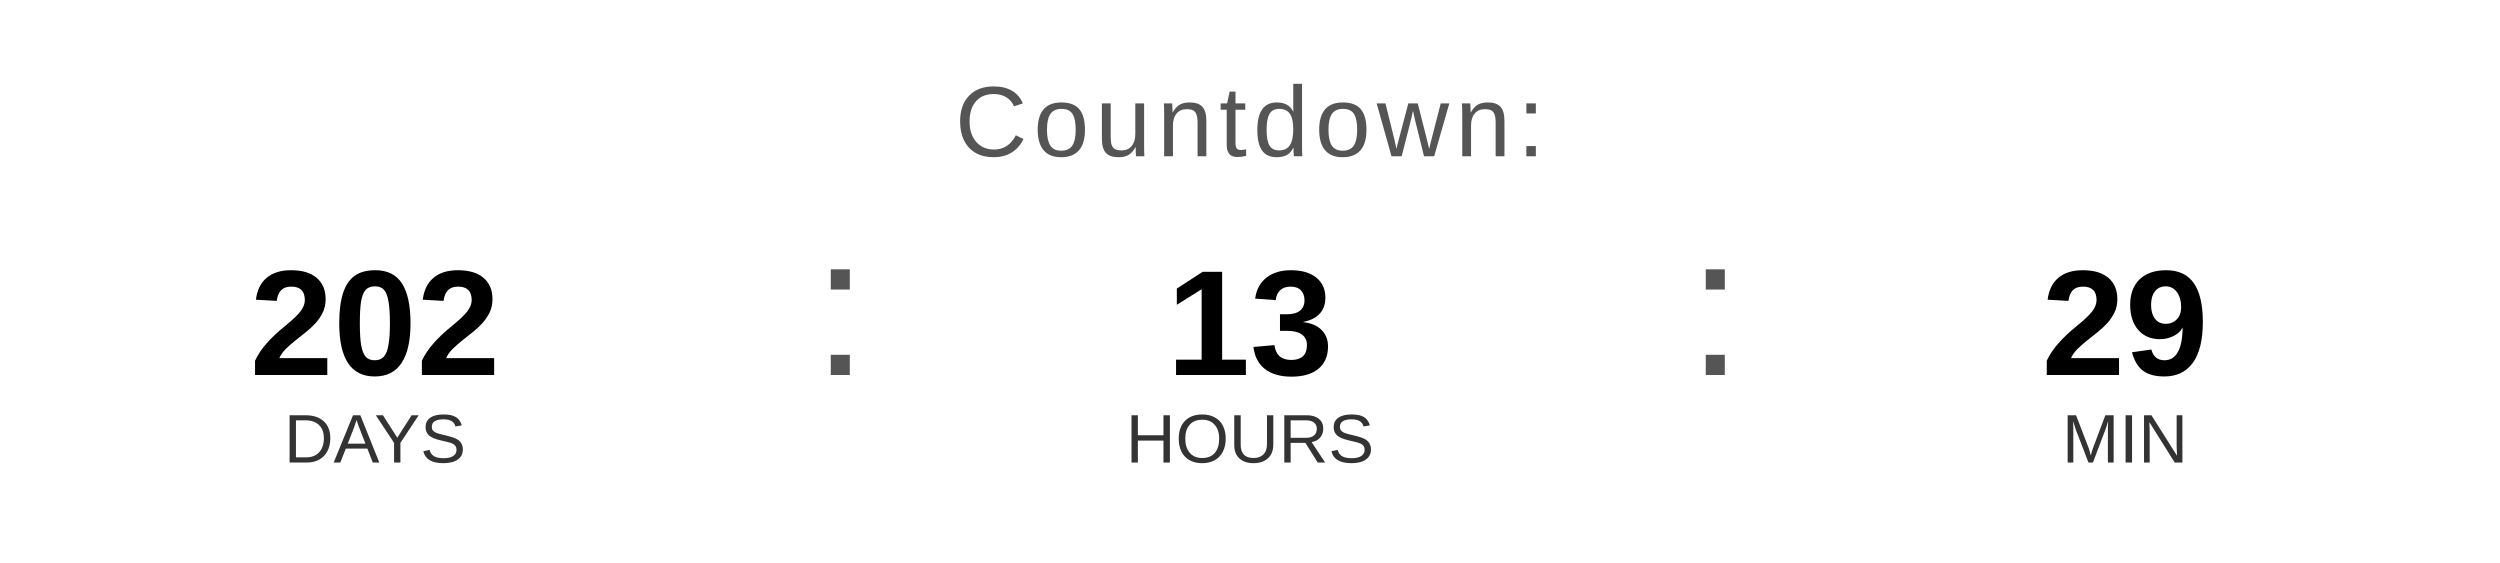
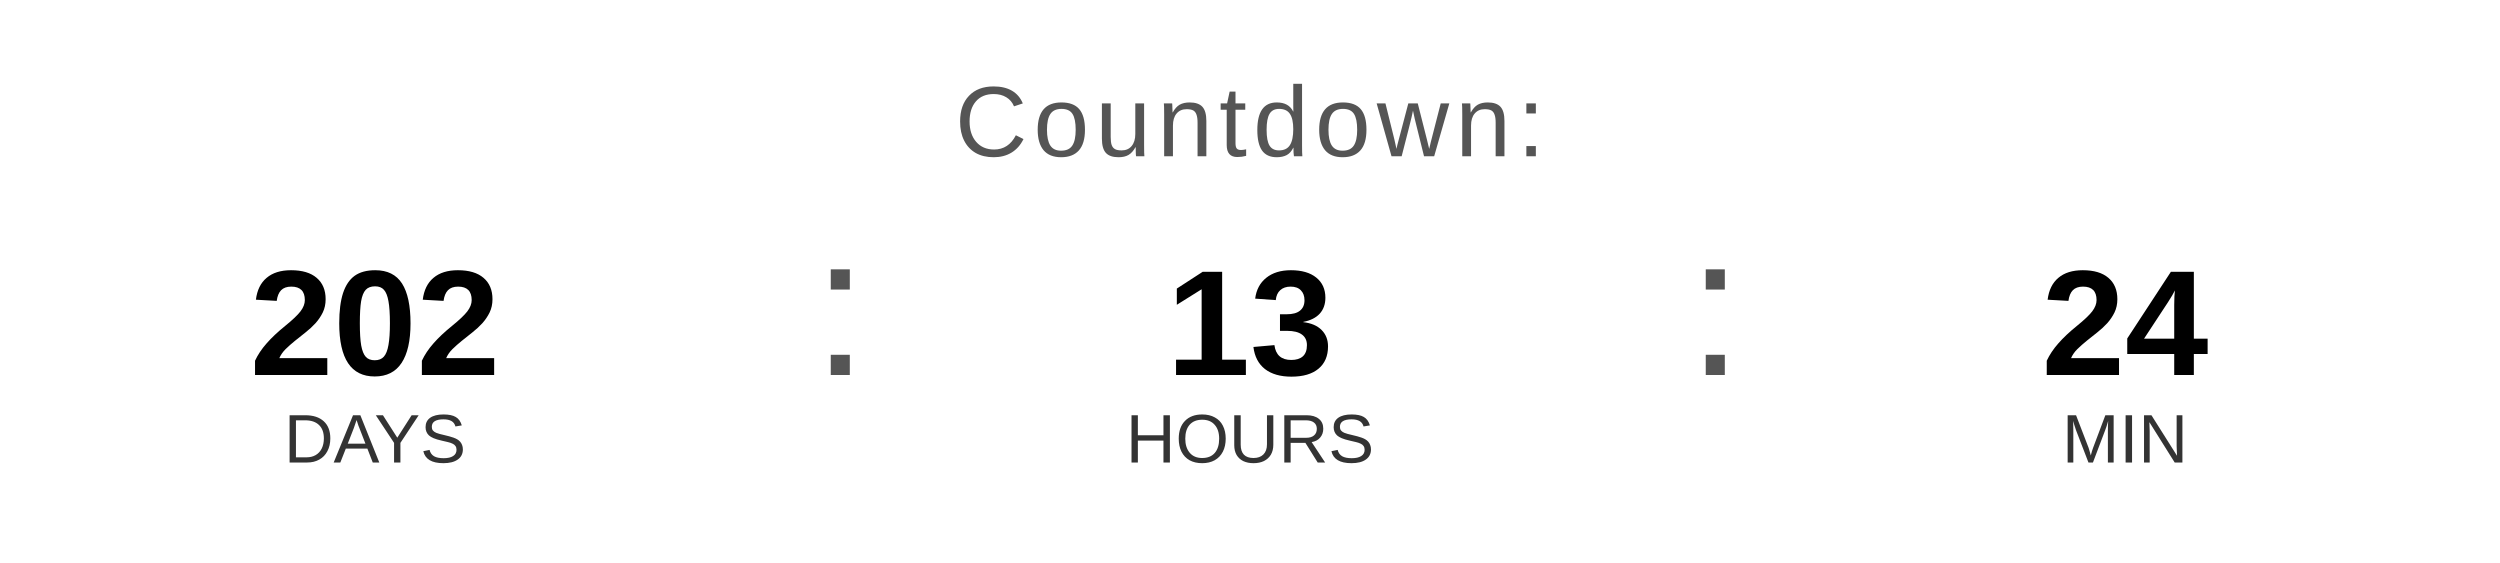
<svg xmlns="http://www.w3.org/2000/svg" width="400" height="90" viewBox="0 0 400 90">
  <text x="200" y="25" font-family="Arial, Helvetica, sans-serif" font-size="16" fill="#555555" text-anchor="middle" letter-spacing="1">
    Countdown:
  </text>
  <text x="60" y="60" font-family="Arial, Helvetica, sans-serif" font-size="24" font-weight="bold" fill="#000000" text-anchor="middle">202</text>
  <text x="60" y="74" font-family="Arial, Helvetica, sans-serif" font-size="11" fill="#333333" text-anchor="middle">DAYS</text>
  <text x="130" y="60" font-family="Arial, sans-serif" font-size="32" fill="#555555">:</text>
  <text x="200" y="60" font-family="Arial, Helvetica, sans-serif" font-size="24" font-weight="bold" fill="#000000" text-anchor="middle">13</text>
  <text x="200" y="74" font-family="Arial, Helvetica, sans-serif" font-size="11" fill="#333333" text-anchor="middle">HOURS</text>
  <text x="270" y="60" font-family="Arial, sans-serif" font-size="32" fill="#555555">:</text>
-   <text x="340" y="60" font-family="Arial, Helvetica, sans-serif" font-size="24" font-weight="bold" fill="#000000" text-anchor="middle">29</text>
+   <text x="340" y="60" font-family="Arial, Helvetica, sans-serif" font-size="24" font-weight="bold" fill="#000000" text-anchor="middle">24</text>
  <text x="340" y="74" font-family="Arial, Helvetica, sans-serif" font-size="11" fill="#333333" text-anchor="middle">MIN</text>
</svg>
